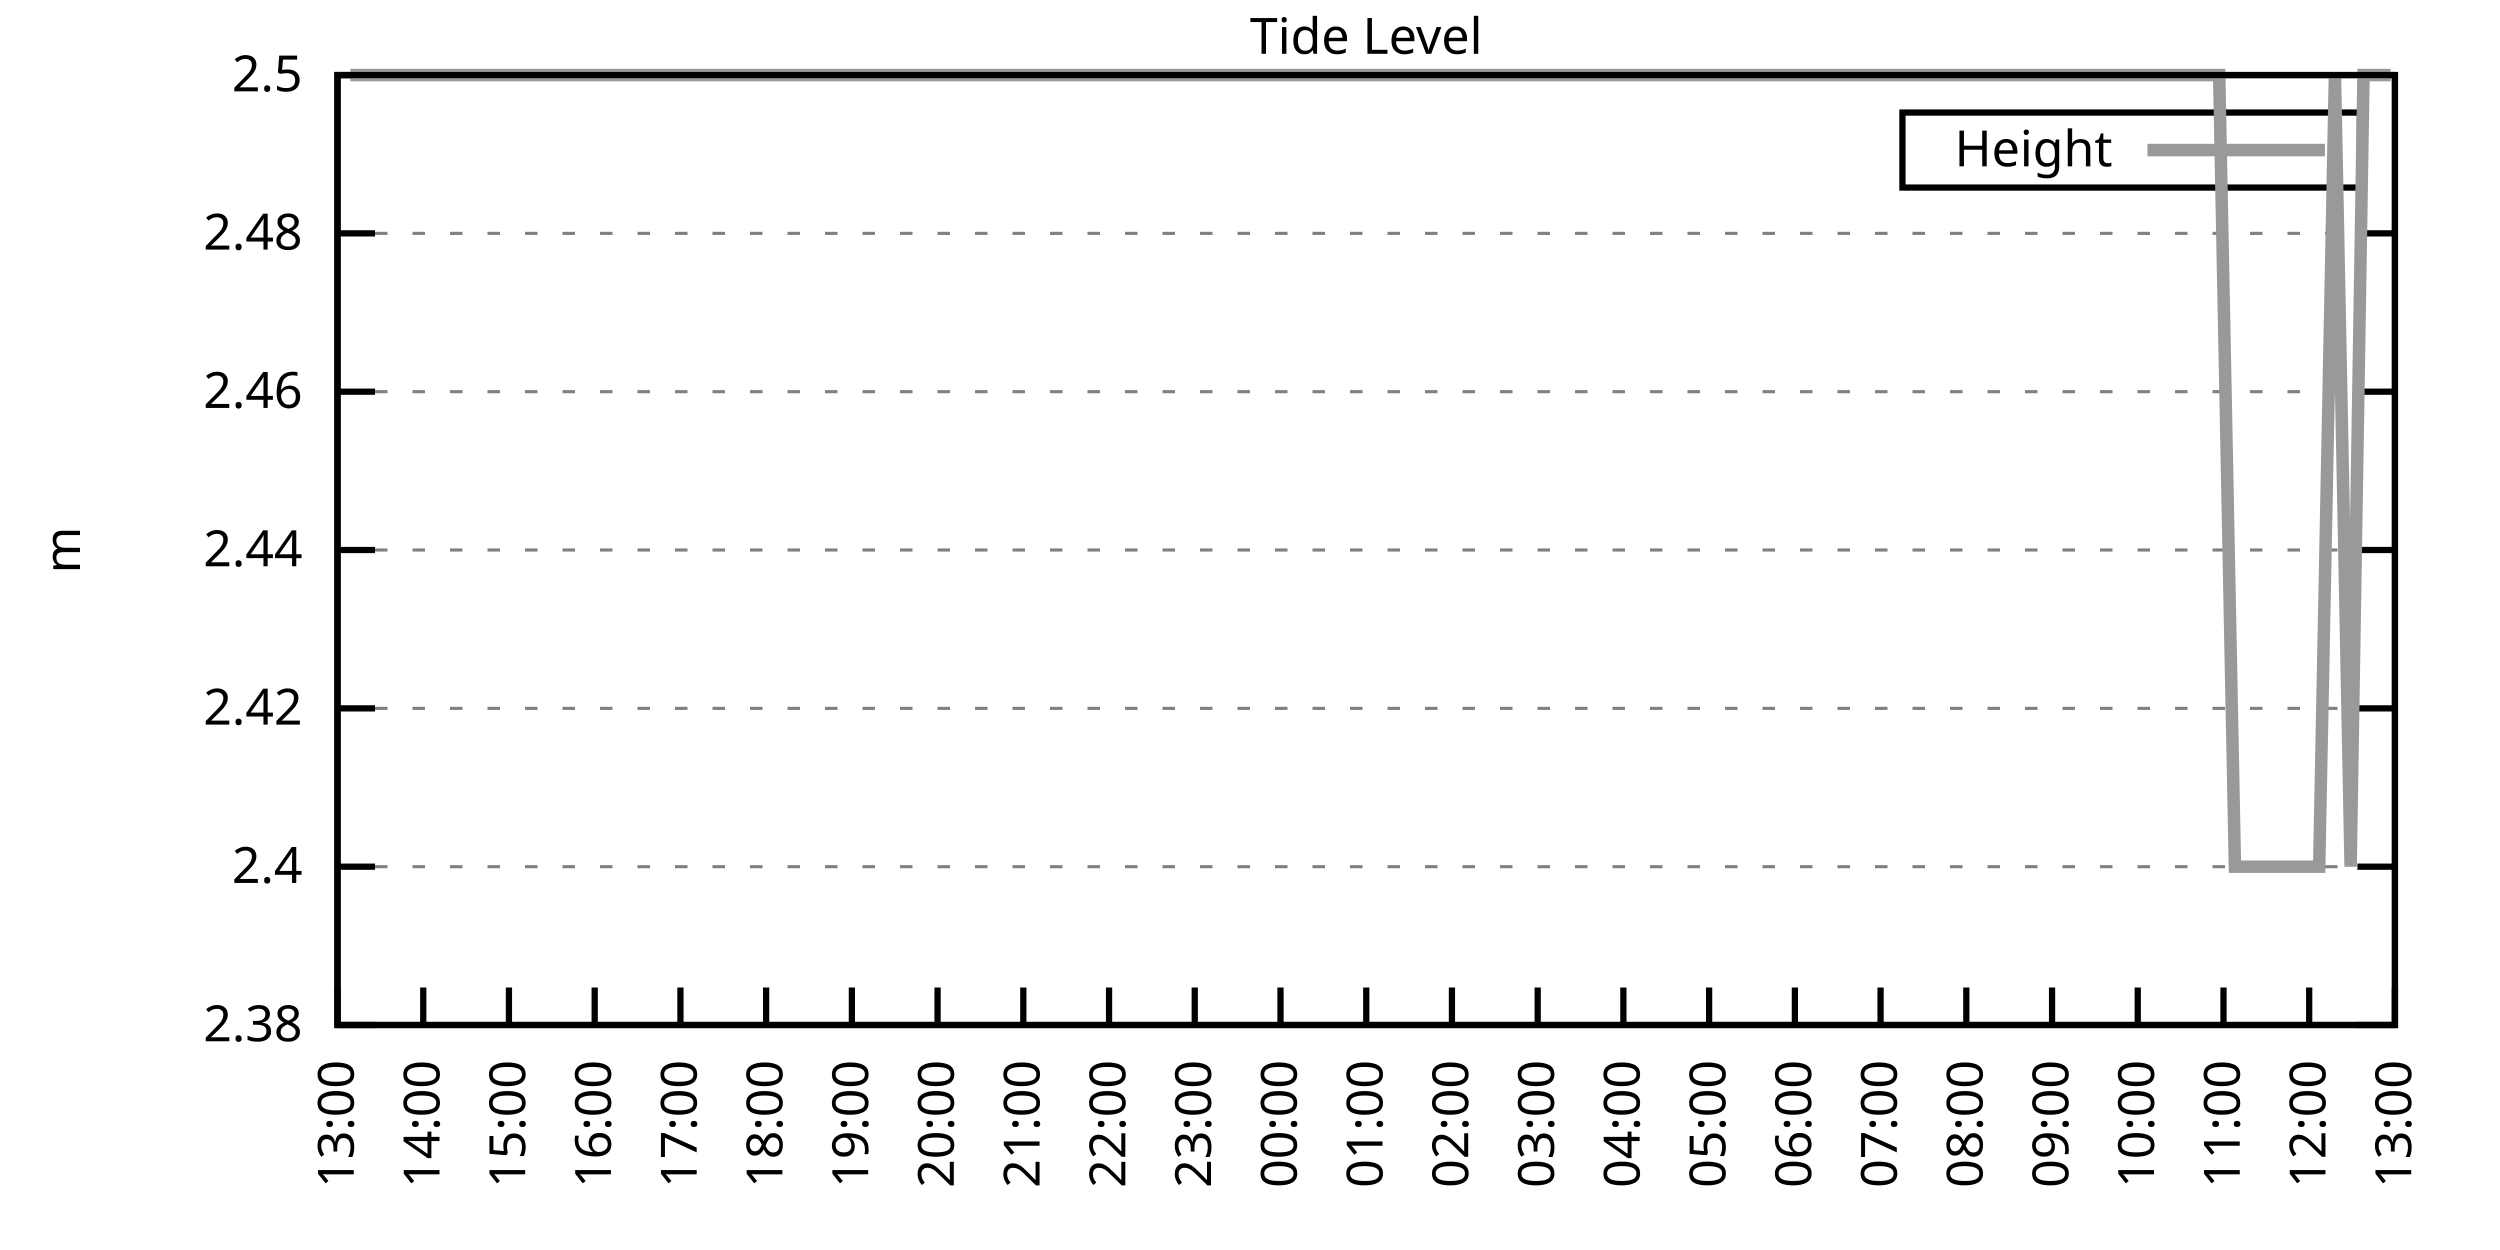
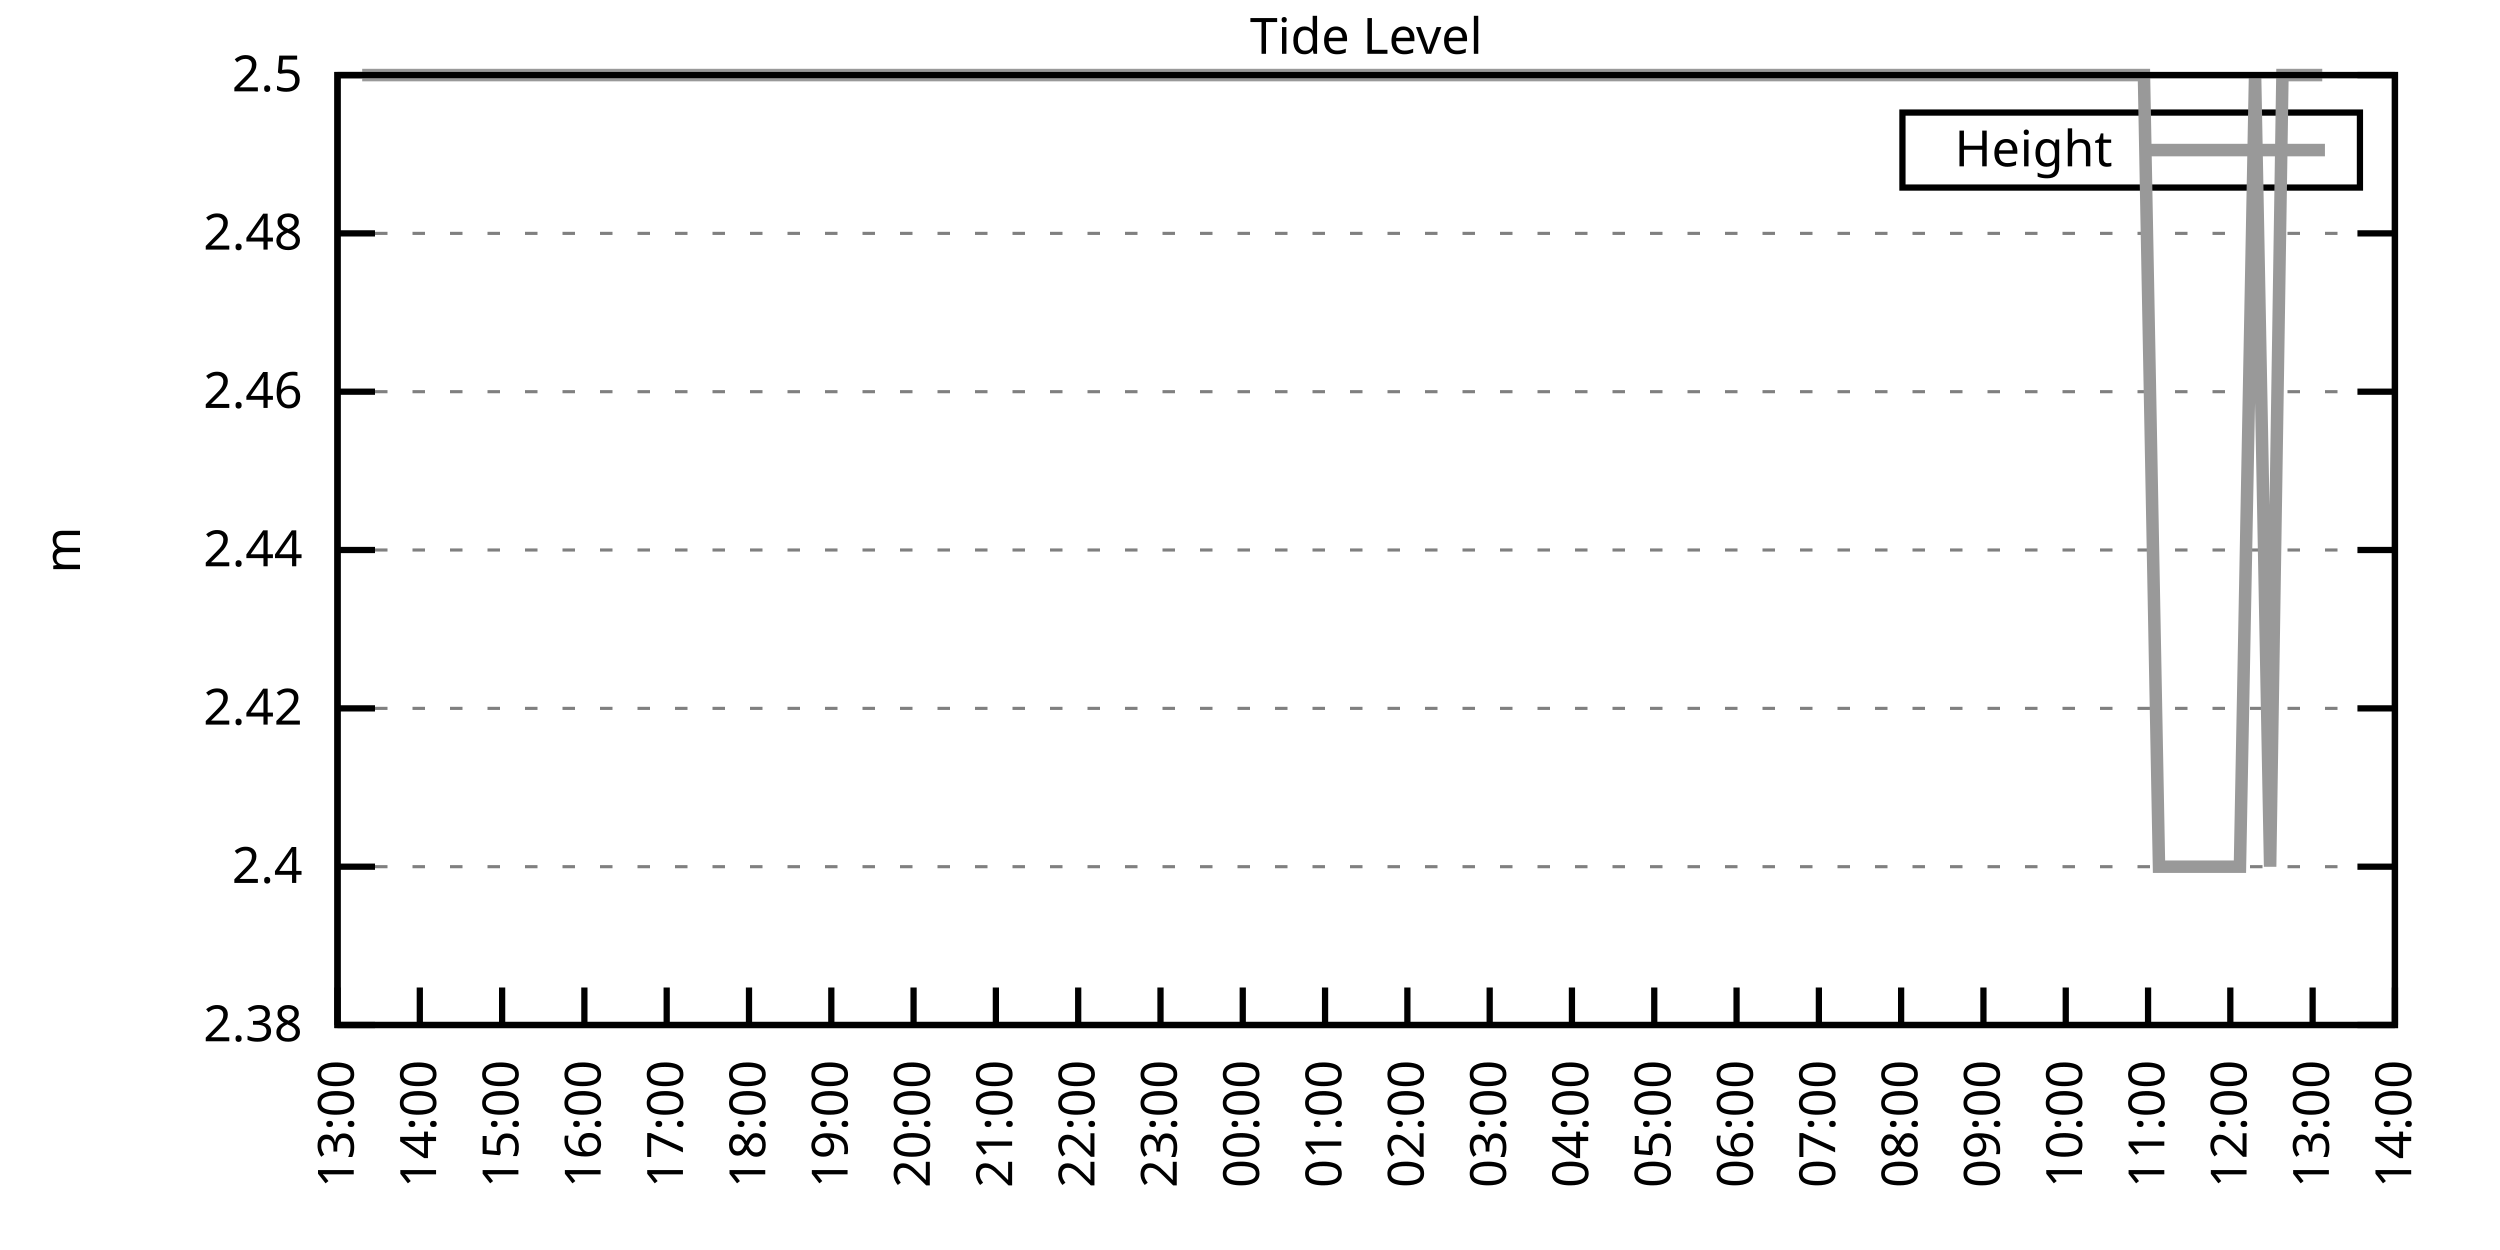
<svg xmlns="http://www.w3.org/2000/svg" xmlns:xlink="http://www.w3.org/1999/xlink" width="400" height="200" viewBox="0 0 400 200">
  <g id="gnuplot_canvas">
    <rect x="0" y="0" width="400" height="200" fill="none" />
    <defs>
      <circle id="gpDot" r="0.5" stroke-width="0.5" stroke="currentColor" />
      <path id="gpPt0" stroke-width="0.333" stroke="currentColor" d="M-1,0 h2 M0,-1 v2" />
      <path id="gpPt1" stroke-width="0.333" stroke="currentColor" d="M-1,-1 L1,1 M1,-1 L-1,1" />
      <path id="gpPt2" stroke-width="0.333" stroke="currentColor" d="M-1,0 L1,0 M0,-1 L0,1 M-1,-1 L1,1 M-1,1 L1,-1" />
      <rect id="gpPt3" stroke-width="0.333" stroke="currentColor" x="-1" y="-1" width="2" height="2" />
      <rect id="gpPt4" stroke-width="0.333" stroke="currentColor" fill="currentColor" x="-1" y="-1" width="2" height="2" />
      <circle id="gpPt5" stroke-width="0.333" stroke="currentColor" cx="0" cy="0" r="1" />
      <use xlink:href="#gpPt5" id="gpPt6" fill="currentColor" stroke="none" />
      <path id="gpPt7" stroke-width="0.333" stroke="currentColor" d="M0,-1.33 L-1.33,0.67 L1.33,0.67 z" />
      <use xlink:href="#gpPt7" id="gpPt8" fill="currentColor" stroke="none" />
      <use xlink:href="#gpPt7" id="gpPt9" stroke="currentColor" transform="rotate(180)" />
      <use xlink:href="#gpPt9" id="gpPt10" fill="currentColor" stroke="none" />
      <use xlink:href="#gpPt3" id="gpPt11" stroke="currentColor" transform="rotate(45)" />
      <use xlink:href="#gpPt11" id="gpPt12" fill="currentColor" stroke="none" />
      <path id="gpPt13" stroke-width="0.333" stroke="currentColor" d="M0,1.330 L1.265,0.411 L0.782,-1.067 L-0.782,-1.076 L-1.265,0.411 z" />
      <use xlink:href="#gpPt13" id="gpPt14" fill="currentColor" stroke="none" />
      <filter id="textbox" filterUnits="objectBoundingBox" x="0" y="0" height="1" width="1">
        <feFlood flood-color="white" flood-opacity="1" result="bgnd" />
        <feComposite in="SourceGraphic" in2="bgnd" operator="atop" />
      </filter>
      <filter id="greybox" filterUnits="objectBoundingBox" x="0" y="0" height="1" width="1">
        <feFlood flood-color="lightgrey" flood-opacity="1" result="grey" />
        <feComposite in="SourceGraphic" in2="grey" operator="atop" />
      </filter>
    </defs>
    <g fill="none" color="white" stroke="currentColor" stroke-width="1.00" stroke-linecap="butt" stroke-linejoin="miter">
</g>
    <g fill="none" color="black" stroke="currentColor" stroke-width="1.00" stroke-linecap="butt" stroke-linejoin="miter">
      <g stroke="none" shape-rendering="crispEdges">
        <polygon fill="rgb(255, 255, 255)" points="54.00,164.00 383.18,164.00 383.18,12.02 54.00,12.02 " />
      </g>
    </g>
    <g fill="none" color="black" stroke="currentColor" stroke-width="1.00" stroke-linecap="butt" stroke-linejoin="miter">
</g>
    <g fill="none" color="black" stroke="black" stroke-width="0.50" stroke-linecap="butt" stroke-linejoin="miter">
</g>
    <g fill="none" color="gray" stroke="currentColor" stroke-width="0.50" stroke-linecap="butt" stroke-linejoin="miter">
      <path stroke="gray" stroke-dasharray="2,4" class="gridline" d="M54.00,164.00 L383.19,164.00  " />
    </g>
    <g fill="none" color="gray" stroke="gray" stroke-width="1.00" stroke-linecap="butt" stroke-linejoin="miter">
</g>
    <g fill="none" color="black" stroke="currentColor" stroke-width="1.00" stroke-linecap="butt" stroke-linejoin="miter">
      <path stroke="black" d="M54.00,164.00 L60.00,164.00 M383.19,164.00 L377.19,164.00  " />
      <g transform="translate(48.40,166.60)" stroke="none" fill="black" font-family="Sans" font-size="8.00" text-anchor="end">
        <text>
          <tspan font-family="Sans"> 2.38</tspan>
        </text>
      </g>
    </g>
    <g fill="none" color="black" stroke="currentColor" stroke-width="1.00" stroke-linecap="butt" stroke-linejoin="miter">
</g>
    <g fill="none" color="black" stroke="black" stroke-width="0.50" stroke-linecap="butt" stroke-linejoin="miter">
</g>
    <g fill="none" color="gray" stroke="currentColor" stroke-width="0.50" stroke-linecap="butt" stroke-linejoin="miter">
      <path stroke="gray" stroke-dasharray="2,4" class="gridline" d="M54.00,138.67 L383.19,138.67  " />
    </g>
    <g fill="none" color="gray" stroke="gray" stroke-width="1.00" stroke-linecap="butt" stroke-linejoin="miter">
</g>
    <g fill="none" color="black" stroke="currentColor" stroke-width="1.00" stroke-linecap="butt" stroke-linejoin="miter">
      <path stroke="black" d="M54.00,138.67 L60.00,138.67 M383.19,138.67 L377.19,138.67  " />
      <g transform="translate(48.40,141.27)" stroke="none" fill="black" font-family="Sans" font-size="8.00" text-anchor="end">
        <text>
          <tspan font-family="Sans"> 2.4</tspan>
        </text>
      </g>
    </g>
    <g fill="none" color="black" stroke="currentColor" stroke-width="1.00" stroke-linecap="butt" stroke-linejoin="miter">
</g>
    <g fill="none" color="black" stroke="black" stroke-width="0.50" stroke-linecap="butt" stroke-linejoin="miter">
</g>
    <g fill="none" color="gray" stroke="currentColor" stroke-width="0.50" stroke-linecap="butt" stroke-linejoin="miter">
      <path stroke="gray" stroke-dasharray="2,4" class="gridline" d="M54.00,113.34 L383.19,113.34  " />
    </g>
    <g fill="none" color="gray" stroke="gray" stroke-width="1.00" stroke-linecap="butt" stroke-linejoin="miter">
</g>
    <g fill="none" color="black" stroke="currentColor" stroke-width="1.00" stroke-linecap="butt" stroke-linejoin="miter">
      <path stroke="black" d="M54.00,113.34 L60.00,113.34 M383.19,113.34 L377.19,113.34  " />
      <g transform="translate(48.40,115.94)" stroke="none" fill="black" font-family="Sans" font-size="8.00" text-anchor="end">
        <text>
          <tspan font-family="Sans"> 2.42</tspan>
        </text>
      </g>
    </g>
    <g fill="none" color="black" stroke="currentColor" stroke-width="1.00" stroke-linecap="butt" stroke-linejoin="miter">
</g>
    <g fill="none" color="black" stroke="black" stroke-width="0.50" stroke-linecap="butt" stroke-linejoin="miter">
</g>
    <g fill="none" color="gray" stroke="currentColor" stroke-width="0.50" stroke-linecap="butt" stroke-linejoin="miter">
      <path stroke="gray" stroke-dasharray="2,4" class="gridline" d="M54.00,88.00 L383.19,88.00  " />
    </g>
    <g fill="none" color="gray" stroke="gray" stroke-width="1.00" stroke-linecap="butt" stroke-linejoin="miter">
</g>
    <g fill="none" color="black" stroke="currentColor" stroke-width="1.00" stroke-linecap="butt" stroke-linejoin="miter">
      <path stroke="black" d="M54.00,88.00 L60.00,88.00 M383.19,88.00 L377.19,88.00  " />
      <g transform="translate(48.40,90.60)" stroke="none" fill="black" font-family="Sans" font-size="8.00" text-anchor="end">
        <text>
          <tspan font-family="Sans"> 2.44</tspan>
        </text>
      </g>
    </g>
    <g fill="none" color="black" stroke="currentColor" stroke-width="1.00" stroke-linecap="butt" stroke-linejoin="miter">
</g>
    <g fill="none" color="black" stroke="black" stroke-width="0.50" stroke-linecap="butt" stroke-linejoin="miter">
</g>
    <g fill="none" color="gray" stroke="currentColor" stroke-width="0.50" stroke-linecap="butt" stroke-linejoin="miter">
      <path stroke="gray" stroke-dasharray="2,4" class="gridline" d="M54.00,62.67 L383.19,62.67  " />
    </g>
    <g fill="none" color="gray" stroke="gray" stroke-width="1.00" stroke-linecap="butt" stroke-linejoin="miter">
</g>
    <g fill="none" color="black" stroke="currentColor" stroke-width="1.00" stroke-linecap="butt" stroke-linejoin="miter">
      <path stroke="black" d="M54.00,62.67 L60.00,62.67 M383.19,62.67 L377.19,62.67  " />
      <g transform="translate(48.40,65.27)" stroke="none" fill="black" font-family="Sans" font-size="8.00" text-anchor="end">
        <text>
          <tspan font-family="Sans"> 2.46</tspan>
        </text>
      </g>
    </g>
    <g fill="none" color="black" stroke="currentColor" stroke-width="1.00" stroke-linecap="butt" stroke-linejoin="miter">
</g>
    <g fill="none" color="black" stroke="black" stroke-width="0.50" stroke-linecap="butt" stroke-linejoin="miter">
</g>
    <g fill="none" color="gray" stroke="currentColor" stroke-width="0.50" stroke-linecap="butt" stroke-linejoin="miter">
      <path stroke="gray" stroke-dasharray="2,4" class="gridline" d="M54.00,37.34 L383.19,37.34  " />
    </g>
    <g fill="none" color="gray" stroke="gray" stroke-width="1.00" stroke-linecap="butt" stroke-linejoin="miter">
</g>
    <g fill="none" color="black" stroke="currentColor" stroke-width="1.00" stroke-linecap="butt" stroke-linejoin="miter">
      <path stroke="black" d="M54.00,37.34 L60.00,37.34 M383.19,37.34 L377.19,37.34  " />
      <g transform="translate(48.40,39.94)" stroke="none" fill="black" font-family="Sans" font-size="8.00" text-anchor="end">
        <text>
          <tspan font-family="Sans"> 2.48</tspan>
        </text>
      </g>
    </g>
    <g fill="none" color="black" stroke="currentColor" stroke-width="1.00" stroke-linecap="butt" stroke-linejoin="miter">
</g>
    <g fill="none" color="black" stroke="black" stroke-width="0.50" stroke-linecap="butt" stroke-linejoin="miter">
</g>
    <g fill="none" color="gray" stroke="currentColor" stroke-width="0.50" stroke-linecap="butt" stroke-linejoin="miter">
      <path stroke="gray" stroke-dasharray="2,4" class="gridline" d="M54.00,12.01 L383.19,12.01  " />
    </g>
    <g fill="none" color="gray" stroke="gray" stroke-width="1.00" stroke-linecap="butt" stroke-linejoin="miter">
</g>
    <g fill="none" color="black" stroke="currentColor" stroke-width="1.00" stroke-linecap="butt" stroke-linejoin="miter">
      <path stroke="black" d="M54.00,12.01 L60.00,12.01 M383.19,12.01 L377.19,12.01  " />
      <g transform="translate(48.40,14.61)" stroke="none" fill="black" font-family="Sans" font-size="8.00" text-anchor="end">
        <text>
          <tspan font-family="Sans"> 2.5</tspan>
        </text>
      </g>
    </g>
    <g fill="none" color="black" stroke="currentColor" stroke-width="1.00" stroke-linecap="butt" stroke-linejoin="miter">
      <path stroke="black" d="M54.00,164.00 L54.00,158.00  " />
      <g transform="translate(56.60,169.60) rotate(270.00)" stroke="none" fill="black" font-family="Sans" font-size="8.00" text-anchor="end">
        <text>
          <tspan font-family="Sans">13:00</tspan>
        </text>
      </g>
    </g>
    <g fill="none" color="black" stroke="currentColor" stroke-width="1.00" stroke-linecap="butt" stroke-linejoin="miter">
-       <path stroke="black" d="M67.72,164.00 L67.72,158.00  " />
-       <g transform="translate(70.32,169.60) rotate(270.00)" stroke="none" fill="black" font-family="Sans" font-size="8.00" text-anchor="end">
+       <path stroke="black" d="M67.17,164.00 L67.17,158.00  " />
+       <g transform="translate(69.77,169.60) rotate(270.00)" stroke="none" fill="black" font-family="Sans" font-size="8.00" text-anchor="end">
        <text>
          <tspan font-family="Sans">14:00</tspan>
        </text>
      </g>
    </g>
    <g fill="none" color="black" stroke="currentColor" stroke-width="1.00" stroke-linecap="butt" stroke-linejoin="miter">
-       <path stroke="black" d="M81.43,164.00 L81.43,158.00  " />
-       <g transform="translate(84.03,169.60) rotate(270.00)" stroke="none" fill="black" font-family="Sans" font-size="8.00" text-anchor="end">
+       <path stroke="black" d="M80.34,164.00 L80.34,158.00  " />
+       <g transform="translate(82.94,169.60) rotate(270.00)" stroke="none" fill="black" font-family="Sans" font-size="8.00" text-anchor="end">
        <text>
          <tspan font-family="Sans">15:00</tspan>
        </text>
      </g>
    </g>
    <g fill="none" color="black" stroke="currentColor" stroke-width="1.00" stroke-linecap="butt" stroke-linejoin="miter">
-       <path stroke="black" d="M95.15,164.00 L95.15,158.00  " />
-       <g transform="translate(97.75,169.60) rotate(270.00)" stroke="none" fill="black" font-family="Sans" font-size="8.00" text-anchor="end">
+       <path stroke="black" d="M93.50,164.00 L93.50,158.00  " />
+       <g transform="translate(96.10,169.60) rotate(270.00)" stroke="none" fill="black" font-family="Sans" font-size="8.00" text-anchor="end">
        <text>
          <tspan font-family="Sans">16:00</tspan>
        </text>
      </g>
    </g>
    <g fill="none" color="black" stroke="currentColor" stroke-width="1.00" stroke-linecap="butt" stroke-linejoin="miter">
-       <path stroke="black" d="M108.87,164.00 L108.87,158.00  " />
-       <g transform="translate(111.47,169.60) rotate(270.00)" stroke="none" fill="black" font-family="Sans" font-size="8.00" text-anchor="end">
+       <path stroke="black" d="M106.67,164.00 L106.67,158.00  " />
+       <g transform="translate(109.27,169.60) rotate(270.00)" stroke="none" fill="black" font-family="Sans" font-size="8.00" text-anchor="end">
        <text>
          <tspan font-family="Sans">17:00</tspan>
        </text>
      </g>
    </g>
    <g fill="none" color="black" stroke="currentColor" stroke-width="1.00" stroke-linecap="butt" stroke-linejoin="miter">
-       <path stroke="black" d="M122.58,164.00 L122.58,158.00  " />
-       <g transform="translate(125.18,169.60) rotate(270.00)" stroke="none" fill="black" font-family="Sans" font-size="8.00" text-anchor="end">
+       <path stroke="black" d="M119.84,164.00 L119.84,158.00  " />
+       <g transform="translate(122.44,169.60) rotate(270.00)" stroke="none" fill="black" font-family="Sans" font-size="8.00" text-anchor="end">
        <text>
          <tspan font-family="Sans">18:00</tspan>
        </text>
      </g>
    </g>
    <g fill="none" color="black" stroke="currentColor" stroke-width="1.00" stroke-linecap="butt" stroke-linejoin="miter">
-       <path stroke="black" d="M136.30,164.00 L136.30,158.00  " />
-       <g transform="translate(138.90,169.60) rotate(270.00)" stroke="none" fill="black" font-family="Sans" font-size="8.00" text-anchor="end">
+       <path stroke="black" d="M133.01,164.00 L133.01,158.00  " />
+       <g transform="translate(135.61,169.60) rotate(270.00)" stroke="none" fill="black" font-family="Sans" font-size="8.00" text-anchor="end">
        <text>
          <tspan font-family="Sans">19:00</tspan>
        </text>
      </g>
    </g>
    <g fill="none" color="black" stroke="currentColor" stroke-width="1.00" stroke-linecap="butt" stroke-linejoin="miter">
-       <path stroke="black" d="M150.01,164.00 L150.01,158.00  " />
-       <g transform="translate(152.61,169.60) rotate(270.00)" stroke="none" fill="black" font-family="Sans" font-size="8.00" text-anchor="end">
+       <path stroke="black" d="M146.17,164.00 L146.17,158.00  " />
+       <g transform="translate(148.77,169.60) rotate(270.00)" stroke="none" fill="black" font-family="Sans" font-size="8.00" text-anchor="end">
        <text>
          <tspan font-family="Sans">20:00</tspan>
        </text>
      </g>
    </g>
    <g fill="none" color="black" stroke="currentColor" stroke-width="1.00" stroke-linecap="butt" stroke-linejoin="miter">
-       <path stroke="black" d="M163.73,164.00 L163.73,158.00  " />
-       <g transform="translate(166.33,169.60) rotate(270.00)" stroke="none" fill="black" font-family="Sans" font-size="8.00" text-anchor="end">
+       <path stroke="black" d="M159.34,164.00 L159.34,158.00  " />
+       <g transform="translate(161.94,169.60) rotate(270.00)" stroke="none" fill="black" font-family="Sans" font-size="8.00" text-anchor="end">
        <text>
          <tspan font-family="Sans">21:00</tspan>
        </text>
      </g>
    </g>
    <g fill="none" color="black" stroke="currentColor" stroke-width="1.00" stroke-linecap="butt" stroke-linejoin="miter">
-       <path stroke="black" d="M177.45,164.00 L177.45,158.00  " />
-       <g transform="translate(180.05,169.60) rotate(270.00)" stroke="none" fill="black" font-family="Sans" font-size="8.00" text-anchor="end">
+       <path stroke="black" d="M172.51,164.00 L172.51,158.00  " />
+       <g transform="translate(175.11,169.60) rotate(270.00)" stroke="none" fill="black" font-family="Sans" font-size="8.00" text-anchor="end">
        <text>
          <tspan font-family="Sans">22:00</tspan>
        </text>
      </g>
    </g>
    <g fill="none" color="black" stroke="currentColor" stroke-width="1.00" stroke-linecap="butt" stroke-linejoin="miter">
-       <path stroke="black" d="M191.16,164.00 L191.16,158.00  " />
-       <g transform="translate(193.76,169.60) rotate(270.00)" stroke="none" fill="black" font-family="Sans" font-size="8.00" text-anchor="end">
+       <path stroke="black" d="M185.68,164.00 L185.68,158.00  " />
+       <g transform="translate(188.28,169.60) rotate(270.00)" stroke="none" fill="black" font-family="Sans" font-size="8.00" text-anchor="end">
        <text>
          <tspan font-family="Sans">23:00</tspan>
        </text>
      </g>
    </g>
    <g fill="none" color="black" stroke="currentColor" stroke-width="1.00" stroke-linecap="butt" stroke-linejoin="miter">
-       <path stroke="black" d="M204.88,164.00 L204.88,158.00  " />
-       <g transform="translate(207.48,169.60) rotate(270.00)" stroke="none" fill="black" font-family="Sans" font-size="8.00" text-anchor="end">
+       <path stroke="black" d="M198.84,164.00 L198.84,158.00  " />
+       <g transform="translate(201.44,169.60) rotate(270.00)" stroke="none" fill="black" font-family="Sans" font-size="8.00" text-anchor="end">
        <text>
          <tspan font-family="Sans">00:00</tspan>
        </text>
      </g>
    </g>
    <g fill="none" color="black" stroke="currentColor" stroke-width="1.00" stroke-linecap="butt" stroke-linejoin="miter">
-       <path stroke="black" d="M218.60,164.00 L218.60,158.00  " />
-       <g transform="translate(221.20,169.60) rotate(270.00)" stroke="none" fill="black" font-family="Sans" font-size="8.00" text-anchor="end">
+       <path stroke="black" d="M212.01,164.00 L212.01,158.00  " />
+       <g transform="translate(214.61,169.60) rotate(270.00)" stroke="none" fill="black" font-family="Sans" font-size="8.00" text-anchor="end">
        <text>
          <tspan font-family="Sans">01:00</tspan>
        </text>
      </g>
    </g>
    <g fill="none" color="black" stroke="currentColor" stroke-width="1.00" stroke-linecap="butt" stroke-linejoin="miter">
-       <path stroke="black" d="M232.31,164.00 L232.31,158.00  " />
-       <g transform="translate(234.91,169.60) rotate(270.00)" stroke="none" fill="black" font-family="Sans" font-size="8.00" text-anchor="end">
+       <path stroke="black" d="M225.18,164.00 L225.18,158.00  " />
+       <g transform="translate(227.78,169.60) rotate(270.00)" stroke="none" fill="black" font-family="Sans" font-size="8.00" text-anchor="end">
        <text>
          <tspan font-family="Sans">02:00</tspan>
        </text>
      </g>
    </g>
    <g fill="none" color="black" stroke="currentColor" stroke-width="1.00" stroke-linecap="butt" stroke-linejoin="miter">
-       <path stroke="black" d="M246.03,164.00 L246.03,158.00  " />
-       <g transform="translate(248.63,169.60) rotate(270.00)" stroke="none" fill="black" font-family="Sans" font-size="8.00" text-anchor="end">
+       <path stroke="black" d="M238.35,164.00 L238.35,158.00  " />
+       <g transform="translate(240.95,169.60) rotate(270.00)" stroke="none" fill="black" font-family="Sans" font-size="8.00" text-anchor="end">
        <text>
          <tspan font-family="Sans">03:00</tspan>
        </text>
      </g>
    </g>
    <g fill="none" color="black" stroke="currentColor" stroke-width="1.00" stroke-linecap="butt" stroke-linejoin="miter">
-       <path stroke="black" d="M259.74,164.00 L259.74,158.00  " />
-       <g transform="translate(262.34,169.60) rotate(270.00)" stroke="none" fill="black" font-family="Sans" font-size="8.00" text-anchor="end">
+       <path stroke="black" d="M251.51,164.00 L251.51,158.00  " />
+       <g transform="translate(254.11,169.60) rotate(270.00)" stroke="none" fill="black" font-family="Sans" font-size="8.00" text-anchor="end">
        <text>
          <tspan font-family="Sans">04:00</tspan>
        </text>
      </g>
    </g>
    <g fill="none" color="black" stroke="currentColor" stroke-width="1.00" stroke-linecap="butt" stroke-linejoin="miter">
-       <path stroke="black" d="M273.46,164.00 L273.46,158.00  " />
-       <g transform="translate(276.06,169.60) rotate(270.00)" stroke="none" fill="black" font-family="Sans" font-size="8.00" text-anchor="end">
+       <path stroke="black" d="M264.68,164.00 L264.68,158.00  " />
+       <g transform="translate(267.28,169.60) rotate(270.00)" stroke="none" fill="black" font-family="Sans" font-size="8.00" text-anchor="end">
        <text>
          <tspan font-family="Sans">05:00</tspan>
        </text>
      </g>
    </g>
    <g fill="none" color="black" stroke="currentColor" stroke-width="1.00" stroke-linecap="butt" stroke-linejoin="miter">
-       <path stroke="black" d="M287.18,164.00 L287.18,158.00  " />
-       <g transform="translate(289.78,169.60) rotate(270.00)" stroke="none" fill="black" font-family="Sans" font-size="8.00" text-anchor="end">
+       <path stroke="black" d="M277.85,164.00 L277.85,158.00  " />
+       <g transform="translate(280.45,169.60) rotate(270.00)" stroke="none" fill="black" font-family="Sans" font-size="8.00" text-anchor="end">
        <text>
          <tspan font-family="Sans">06:00</tspan>
        </text>
      </g>
    </g>
    <g fill="none" color="black" stroke="currentColor" stroke-width="1.00" stroke-linecap="butt" stroke-linejoin="miter">
-       <path stroke="black" d="M300.89,164.00 L300.89,158.00  " />
-       <g transform="translate(303.49,169.60) rotate(270.00)" stroke="none" fill="black" font-family="Sans" font-size="8.00" text-anchor="end">
+       <path stroke="black" d="M291.02,164.00 L291.02,158.00  " />
+       <g transform="translate(293.62,169.60) rotate(270.00)" stroke="none" fill="black" font-family="Sans" font-size="8.00" text-anchor="end">
        <text>
          <tspan font-family="Sans">07:00</tspan>
        </text>
      </g>
    </g>
    <g fill="none" color="black" stroke="currentColor" stroke-width="1.00" stroke-linecap="butt" stroke-linejoin="miter">
-       <path stroke="black" d="M314.61,164.00 L314.61,158.00  " />
-       <g transform="translate(317.21,169.60) rotate(270.00)" stroke="none" fill="black" font-family="Sans" font-size="8.00" text-anchor="end">
+       <path stroke="black" d="M304.18,164.00 L304.18,158.00  " />
+       <g transform="translate(306.78,169.60) rotate(270.00)" stroke="none" fill="black" font-family="Sans" font-size="8.00" text-anchor="end">
        <text>
          <tspan font-family="Sans">08:00</tspan>
        </text>
      </g>
    </g>
    <g fill="none" color="black" stroke="currentColor" stroke-width="1.00" stroke-linecap="butt" stroke-linejoin="miter">
-       <path stroke="black" d="M328.33,164.00 L328.33,158.00  " />
-       <g transform="translate(330.93,169.60) rotate(270.00)" stroke="none" fill="black" font-family="Sans" font-size="8.00" text-anchor="end">
+       <path stroke="black" d="M317.35,164.00 L317.35,158.00  " />
+       <g transform="translate(319.95,169.60) rotate(270.00)" stroke="none" fill="black" font-family="Sans" font-size="8.00" text-anchor="end">
        <text>
          <tspan font-family="Sans">09:00</tspan>
        </text>
      </g>
    </g>
    <g fill="none" color="black" stroke="currentColor" stroke-width="1.00" stroke-linecap="butt" stroke-linejoin="miter">
-       <path stroke="black" d="M342.04,164.00 L342.04,158.00  " />
-       <g transform="translate(344.64,169.60) rotate(270.00)" stroke="none" fill="black" font-family="Sans" font-size="8.00" text-anchor="end">
+       <path stroke="black" d="M330.52,164.00 L330.52,158.00  " />
+       <g transform="translate(333.12,169.60) rotate(270.00)" stroke="none" fill="black" font-family="Sans" font-size="8.00" text-anchor="end">
        <text>
          <tspan font-family="Sans">10:00</tspan>
        </text>
      </g>
    </g>
    <g fill="none" color="black" stroke="currentColor" stroke-width="1.00" stroke-linecap="butt" stroke-linejoin="miter">
-       <path stroke="black" d="M355.76,164.00 L355.76,158.00  " />
-       <g transform="translate(358.36,169.60) rotate(270.00)" stroke="none" fill="black" font-family="Sans" font-size="8.00" text-anchor="end">
+       <path stroke="black" d="M343.69,164.00 L343.69,158.00  " />
+       <g transform="translate(346.29,169.60) rotate(270.00)" stroke="none" fill="black" font-family="Sans" font-size="8.00" text-anchor="end">
        <text>
          <tspan font-family="Sans">11:00</tspan>
        </text>
      </g>
    </g>
    <g fill="none" color="black" stroke="currentColor" stroke-width="1.00" stroke-linecap="butt" stroke-linejoin="miter">
-       <path stroke="black" d="M369.47,164.00 L369.47,158.00  " />
-       <g transform="translate(372.07,169.60) rotate(270.00)" stroke="none" fill="black" font-family="Sans" font-size="8.00" text-anchor="end">
+       <path stroke="black" d="M356.85,164.00 L356.85,158.00  " />
+       <g transform="translate(359.45,169.60) rotate(270.00)" stroke="none" fill="black" font-family="Sans" font-size="8.00" text-anchor="end">
        <text>
          <tspan font-family="Sans">12:00</tspan>
+         </text>
+       </g>
+     </g>
+     <g fill="none" color="black" stroke="currentColor" stroke-width="1.00" stroke-linecap="butt" stroke-linejoin="miter">
+       <path stroke="black" d="M370.02,164.00 L370.02,158.00  " />
+       <g transform="translate(372.62,169.60) rotate(270.00)" stroke="none" fill="black" font-family="Sans" font-size="8.00" text-anchor="end">
+         <text>
+           <tspan font-family="Sans">13:00</tspan>
        </text>
      </g>
    </g>
    <g fill="none" color="black" stroke="currentColor" stroke-width="1.00" stroke-linecap="butt" stroke-linejoin="miter">
      <path stroke="black" d="M383.19,164.00 L383.19,158.00  " />
      <g transform="translate(385.79,169.60) rotate(270.00)" stroke="none" fill="black" font-family="Sans" font-size="8.00" text-anchor="end">
        <text>
-           <tspan font-family="Sans">13:00</tspan>
+           <tspan font-family="Sans">14:00</tspan>
        </text>
      </g>
    </g>
    <g fill="none" color="black" stroke="currentColor" stroke-width="1.00" stroke-linecap="butt" stroke-linejoin="miter">
</g>
    <g fill="none" color="black" stroke="currentColor" stroke-width="1.00" stroke-linecap="butt" stroke-linejoin="miter">
      <path stroke="black" d="M54.00,12.01 L54.00,164.00 L383.19,164.00 L383.19,12.01 L54.00,12.01 Z  " />
    </g>
    <g fill="none" color="black" stroke="currentColor" stroke-width="1.00" stroke-linecap="butt" stroke-linejoin="miter">
</g>
    <g fill="none" color="black" stroke="currentColor" stroke-width="1.00" stroke-linecap="butt" stroke-linejoin="miter">
      <path stroke="black" d="M304.39,30.01 L304.39,18.01 L377.59,18.01 L377.59,30.01 L304.39,30.01 Z  " />
    </g>
    <g id="Tide_level_plot_1">
      <g fill="none" color="white" stroke="black" stroke-width="2.00" stroke-linecap="butt" stroke-linejoin="miter">
</g>
      <g fill="none" color="black" stroke="currentColor" stroke-width="2.00" stroke-linecap="butt" stroke-linejoin="miter">
        <g transform="translate(337.99,26.61)" stroke="none" fill="black" font-family="Sans" font-size="8.00" text-anchor="end">
          <text>
            <tspan font-family="Sans">Height</tspan>
          </text>
        </g>
      </g>
      <g fill="none" color="black" stroke="currentColor" stroke-width="2.00" stroke-linecap="butt" stroke-linejoin="miter">
-         <path stroke="rgb(153, 153, 153)" d="M343.59,24.01 L371.99,24.01 M56.06,12.01 L58.11,12.01 L60.63,12.01 L62.92,12.01 L64.97,12.01 L66.80,12.01   L69.77,12.01 L72.06,12.01 L74.35,12.01 L76.17,12.01 L78.69,12.01 L80.98,12.01 L83.26,12.01 L85.55,12.01   L87.83,12.01 L90.12,12.01 L92.41,12.01 L94.92,12.01 L96.98,12.01 L99.49,12.01 L101.55,12.01 L104.06,12.01   L106.35,12.01 L108.41,12.01 L110.69,12.01 L113.21,12.01 L115.27,12.01 L117.78,12.01 L120.07,12.01 L122.35,12.01   L124.41,12.01 L126.92,12.01 L129.21,12.01 L131.27,12.01 L133.78,12.01 L135.61,12.01 L138.13,12.01 L140.64,12.01   L142.93,12.01 L145.21,12.01 L147.50,12.01 L149.33,12.01 L151.84,12.01 L154.13,12.01 L156.64,12.01 L158.70,12.01   L160.99,12.01 L163.50,12.01 L165.33,12.01 L168.07,12.01 L169.90,12.01 L172.42,12.01 L176.99,12.01 L179.28,12.01   L181.79,12.01 L184.08,12.01 L186.36,12.01 L188.65,12.01 L190.93,12.01 L193.22,12.01 L195.51,12.01 L197.56,12.01   L200.08,12.01 L202.36,12.01 L204.19,12.01 L206.71,12.01 L208.99,12.01 L210.82,12.01 L213.34,12.01 L216.08,12.01   L218.14,12.01 L220.65,12.01 L222.94,12.01 L225.00,12.01 L227.51,12.01 L229.57,12.01 L232.08,12.01 L234.37,12.01   L236.65,12.01 L238.71,12.01 L241.23,12.01 L243.28,12.01 L245.34,12.01 L248.08,12.01 L249.91,12.01 L252.20,12.01   L254.71,12.01 L257.00,12.01 L259.52,12.01 L261.57,12.01 L264.09,12.01 L266.37,12.01 L268.66,12.01 L270.49,12.01   L272.77,12.01 L275.29,12.01 L277.80,12.01 L279.63,12.01 L282.15,12.01 L284.43,12.01 L286.72,12.01 L289.23,12.01   L291.29,12.01 L293.58,12.01 L295.86,12.01 L298.15,12.01 L300.66,12.01 L302.95,12.01 L305.24,12.01 L307.52,12.01   L309.81,12.01 L311.64,12.01 L314.15,12.01 L316.67,12.01 L318.95,12.01 L320.78,12.01 L323.30,12.01 L325.81,12.01   L327.64,12.01 L330.38,12.01 L332.44,12.01 L334.95,12.01 L336.78,12.01 L339.07,12.01 L341.58,12.01 L343.64,12.01   L346.16,12.01 L348.44,12.01 L350.73,12.01 L353.24,12.01 L355.07,12.01 L357.59,138.67 L359.64,138.67 L362.16,138.67   L364.22,138.67 L366.96,138.67 L368.79,138.67 L371.07,138.67 L373.59,12.01 L376.10,138.67 L378.16,12.01 L380.68,12.01   L382.50,12.01  " />
+         <path stroke="rgb(153, 153, 153)" d="M343.59,24.01 L371.99,24.01 M57.95,12.01 L60.36,12.01 L62.56,12.01 L64.53,12.01 L66.29,12.01 L69.14,12.01   L71.34,12.01 L73.53,12.01 L75.29,12.01 L77.70,12.01 L79.90,12.01 L82.09,12.01 L84.29,12.01 L86.48,12.01   L88.67,12.01 L90.87,12.01 L93.28,12.01 L95.26,12.01 L97.67,12.01 L99.65,12.01 L102.06,12.01 L104.26,12.01   L106.23,12.01 L108.43,12.01 L110.84,12.01 L112.82,12.01 L115.23,12.01 L117.42,12.01 L119.62,12.01 L121.59,12.01   L124.01,12.01 L126.20,12.01 L128.18,12.01 L130.59,12.01 L132.35,12.01 L134.76,12.01 L137.18,12.01 L139.37,12.01   L141.56,12.01 L143.76,12.01 L145.51,12.01 L147.93,12.01 L150.12,12.01 L152.54,12.01 L154.51,12.01 L156.71,12.01   L159.12,12.01 L160.88,12.01 L163.51,12.01 L165.27,12.01 L167.68,12.01 L172.07,12.01 L174.26,12.01 L176.68,12.01   L178.87,12.01 L181.07,12.01 L183.26,12.01 L185.46,12.01 L187.65,12.01 L189.85,12.01 L191.82,12.01 L194.23,12.01   L196.43,12.01 L198.19,12.01 L200.60,12.01 L202.79,12.01 L204.55,12.01 L206.96,12.01 L209.60,12.01 L211.57,12.01   L213.99,12.01 L216.18,12.01 L218.16,12.01 L220.57,12.01 L222.55,12.01 L224.96,12.01 L227.15,12.01 L229.35,12.01   L231.32,12.01 L233.74,12.01 L235.71,12.01 L237.69,12.01 L240.32,12.01 L242.08,12.01 L244.27,12.01 L246.69,12.01   L248.88,12.01 L251.29,12.01 L253.27,12.01 L255.68,12.01 L257.88,12.01 L260.07,12.01 L261.83,12.01 L264.02,12.01   L266.44,12.01 L268.85,12.01 L270.61,12.01 L273.02,12.01 L275.22,12.01 L277.41,12.01 L279.82,12.01 L281.80,12.01   L283.99,12.01 L286.19,12.01 L288.38,12.01 L290.80,12.01 L292.99,12.01 L295.19,12.01 L297.38,12.01 L299.58,12.01   L301.33,12.01 L303.75,12.01 L306.16,12.01 L308.35,12.01 L310.11,12.01 L312.52,12.01 L314.94,12.01 L316.69,12.01   L319.33,12.01 L321.30,12.01 L323.72,12.01 L325.47,12.01 L327.67,12.01 L330.08,12.01 L332.06,12.01 L334.47,12.01   L336.66,12.01 L338.86,12.01 L341.27,12.01 L343.03,12.01 L345.44,138.67 L347.42,138.67 L349.83,138.67 L351.81,138.67   L354.44,138.67 L356.20,138.67 L358.39,138.67 L360.81,12.01 L363.22,138.67 L365.19,12.01 L367.61,12.01 L369.36,12.01   L371.56,12.01  " />
      </g>
    </g>
    <g fill="none" color="black" stroke="currentColor" stroke-width="2.00" stroke-linecap="butt" stroke-linejoin="miter">
</g>
    <g fill="none" color="black" stroke="black" stroke-width="1.00" stroke-linecap="butt" stroke-linejoin="miter">
</g>
    <g fill="none" color="black" stroke="currentColor" stroke-width="1.00" stroke-linecap="butt" stroke-linejoin="miter">
      <path stroke="black" d="M54.00,12.01 L54.00,164.00 L383.19,164.00 L383.19,12.01 L54.00,12.01 Z  " />
      <g transform="translate(12.80,88.01) rotate(270.00)" stroke="none" fill="black" font-family="Sans" font-size="8.00" text-anchor="middle">
        <text>
          <tspan font-family="Sans">m</tspan>
        </text>
      </g>
    </g>
    <g fill="none" color="black" stroke="currentColor" stroke-width="1.00" stroke-linecap="butt" stroke-linejoin="miter">
</g>
    <g fill="none" color="black" stroke="currentColor" stroke-width="1.00" stroke-linecap="butt" stroke-linejoin="miter">
      <g transform="translate(218.59,8.61)" stroke="none" fill="black" font-family="Sans" font-size="8.00" text-anchor="middle">
        <text>
          <tspan font-family="Sans">Tide Level</tspan>
        </text>
      </g>
    </g>
    <g fill="none" color="black" stroke="currentColor" stroke-width="1.00" stroke-linecap="butt" stroke-linejoin="miter">
</g>
  </g>
</svg>
